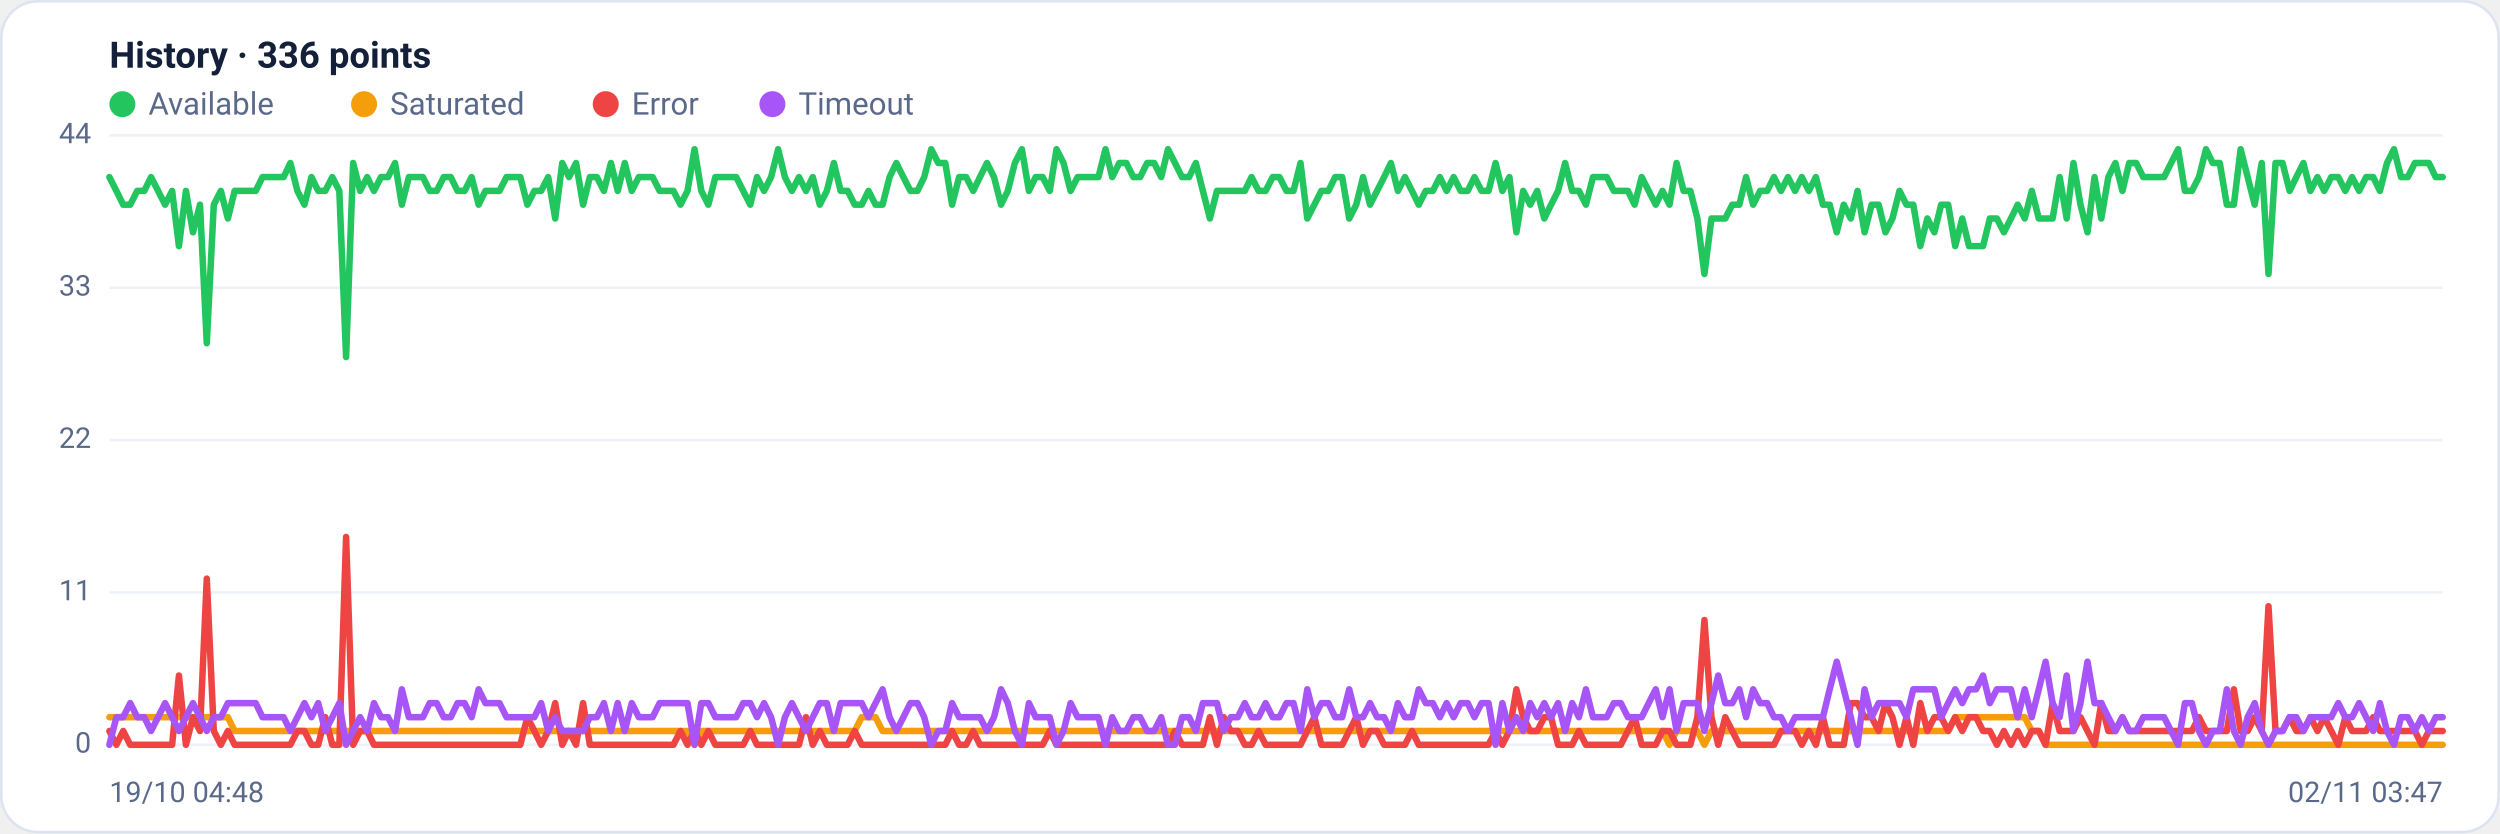
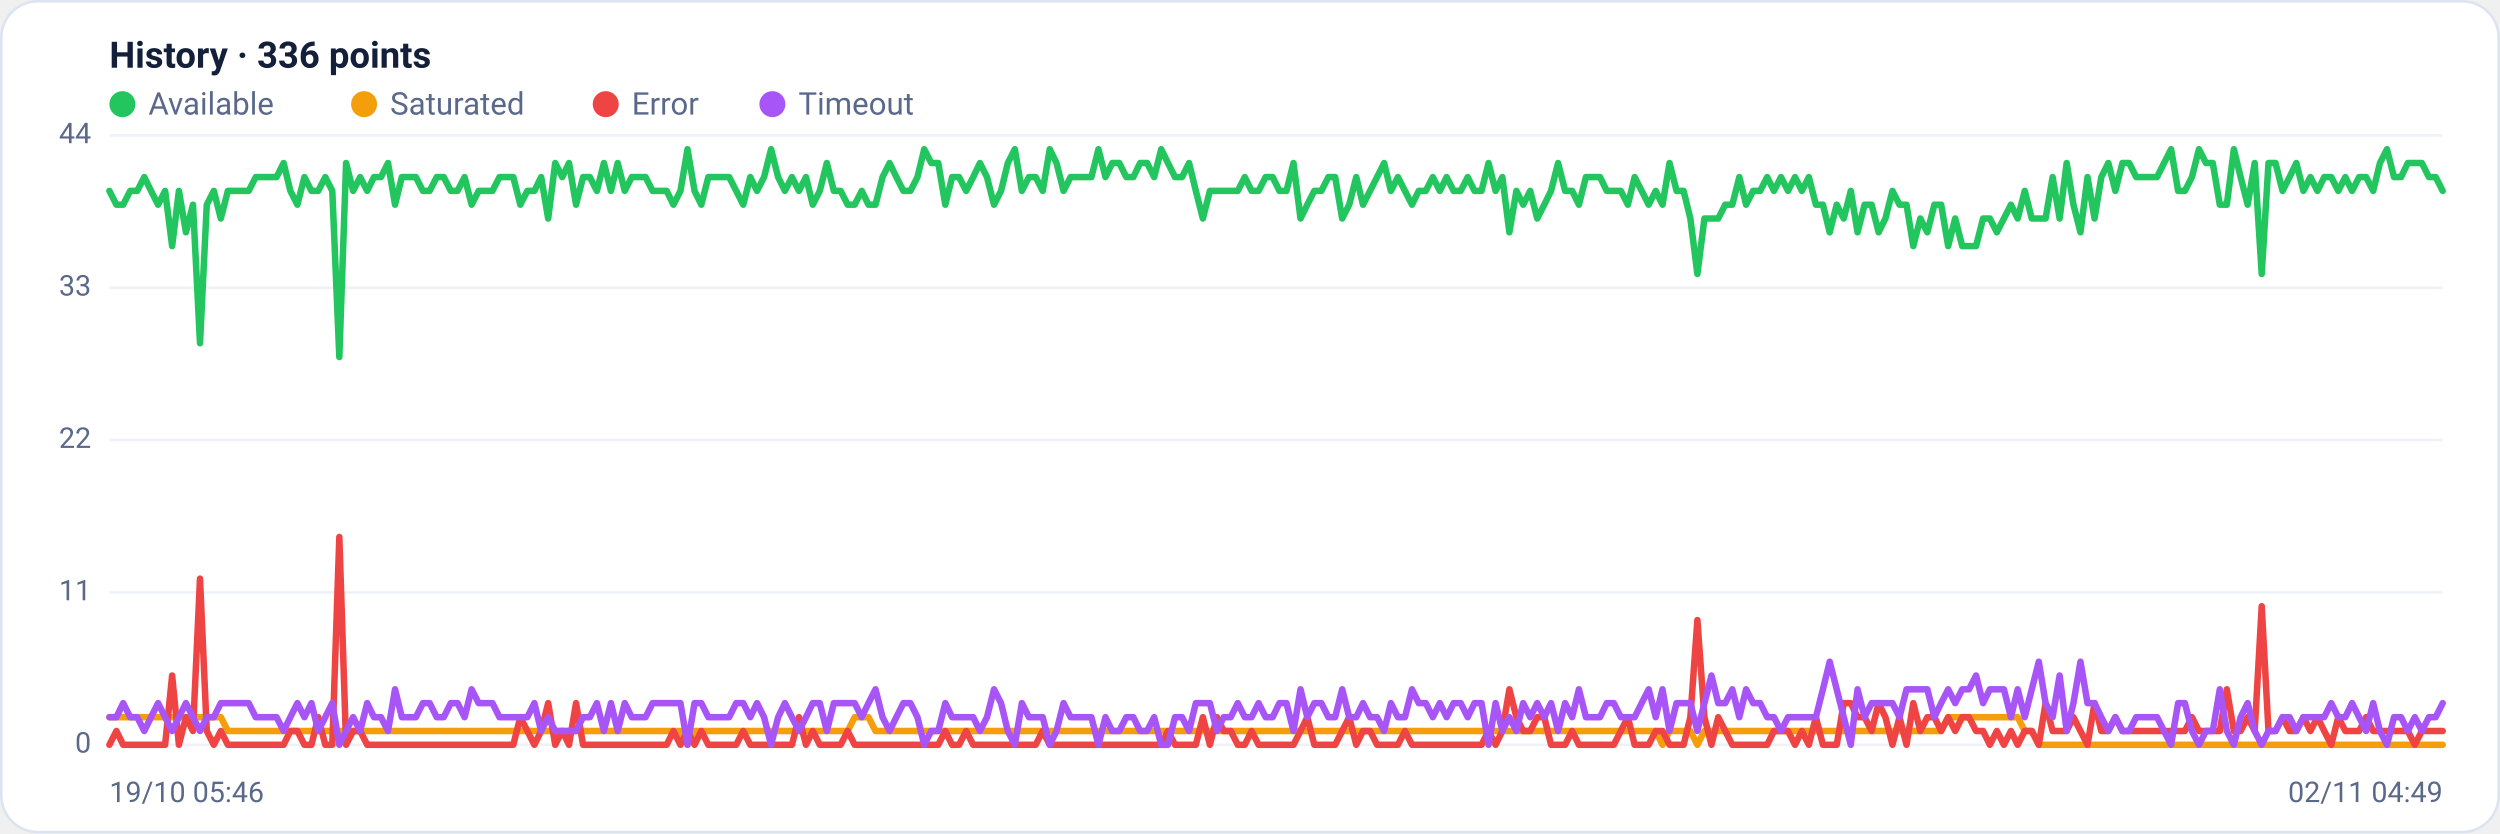
<svg xmlns="http://www.w3.org/2000/svg" viewBox="0 0 960 320" width="960" height="320" font-family="Segoe UI, system-ui, -apple-system, Roboto, Helvetica, Arial, sans-serif" role="img" aria-label="Availability history per region">
  <rect x="0.5" y="0.5" width="959" height="319" rx="14" fill="#ffffff" stroke="#dce3f1" />
  <text x="42" y="26" font-size="14" font-weight="600" fill="#14203a">History · 336 points</text>
  <circle cx="47" cy="40" r="5" fill="#22c55e" />
  <text x="57" y="44" font-size="12" fill="#5a688a">Available</text>
  <circle cx="139.8" cy="40" r="5" fill="#f59e0b" />
  <text x="149.8" y="44" font-size="12" fill="#5a688a">Saturated</text>
  <circle cx="232.6" cy="40" r="5" fill="#ef4444" />
  <text x="242.6" y="44" font-size="12" fill="#5a688a">Error</text>
  <circle cx="296.6" cy="40" r="5" fill="#a855f7" />
  <text x="306.6" y="44" font-size="12" fill="#5a688a">Timeout</text>
  <line x1="42" y1="286.0" x2="938" y2="286.0" stroke="#eef2f7" stroke-width="1" />
  <text x="35" y="289.0" text-anchor="end" font-size="11" fill="#5a688a">0</text>
  <line x1="42" y1="227.5" x2="938" y2="227.5" stroke="#eef2f7" stroke-width="1" />
  <text x="35" y="230.5" text-anchor="end" font-size="11" fill="#5a688a">11</text>
  <line x1="42" y1="169.0" x2="938" y2="169.0" stroke="#eef2f7" stroke-width="1" />
  <text x="35" y="172.0" text-anchor="end" font-size="11" fill="#5a688a">22</text>
  <line x1="42" y1="110.5" x2="938" y2="110.5" stroke="#eef2f7" stroke-width="1" />
  <text x="35" y="113.5" text-anchor="end" font-size="11" fill="#5a688a">33</text>
  <line x1="42" y1="52.0" x2="938" y2="52.0" stroke="#eef2f7" stroke-width="1" />
  <text x="35" y="55.0" text-anchor="end" font-size="11" fill="#5a688a">44</text>
-   <polyline fill="none" stroke="#22c55e" stroke-width="2.5" stroke-linejoin="round" stroke-linecap="round" points="42.0,68.0 44.7,73.3 47.3,78.6 50.0,78.6 52.7,73.3 55.4,73.3 58.0,68.0 60.7,73.3 63.4,78.6 66.1,73.3 68.7,94.5 71.4,73.3 74.1,89.2 76.8,78.6 79.4,131.8 82.1,78.6 84.8,73.3 87.5,83.9 90.1,73.3 92.8,73.3 95.5,73.3 98.2,73.3 100.8,68.0 103.5,68.0 106.2,68.0 108.9,68.0 111.5,62.6 114.2,73.3 116.9,78.6 119.6,68.0 122.2,73.3 124.9,73.3 127.6,68.0 130.3,73.3 132.9,137.1 135.6,62.6 138.3,73.3 141.0,68.0 143.6,73.3 146.3,68.0 149.0,68.0 151.7,62.6 154.3,78.6 157.0,68.0 159.7,68.0 162.4,68.0 165.0,73.3 167.7,73.3 170.4,68.0 173.1,68.0 175.7,73.3 178.4,73.3 181.1,68.0 183.8,78.6 186.4,73.3 189.1,73.3 191.8,73.3 194.5,68.0 197.1,68.0 199.8,68.0 202.5,78.6 205.2,73.3 207.8,73.3 210.5,68.0 213.2,83.9 215.9,62.6 218.5,68.0 221.2,62.6 223.9,78.6 226.5,68.0 229.2,68.0 231.9,73.3 234.6,62.6 237.2,73.3 239.9,62.6 242.6,73.3 245.3,68.0 247.9,68.0 250.6,68.0 253.3,73.3 256.0,73.3 258.6,73.3 261.3,78.6 264.0,73.3 266.7,57.3 269.3,73.3 272.0,78.6 274.7,68.0 277.4,68.0 280.0,68.0 282.7,68.0 285.4,73.3 288.1,78.6 290.7,68.0 293.4,73.3 296.1,68.0 298.8,57.3 301.4,68.0 304.1,73.3 306.8,68.0 309.5,73.3 312.1,68.0 314.8,78.6 317.5,73.3 320.2,62.6 322.8,73.3 325.5,73.3 328.2,78.6 330.9,78.6 333.5,73.3 336.2,78.6 338.9,78.6 341.6,68.0 344.2,62.6 346.9,68.0 349.6,73.3 352.3,73.3 354.9,68.0 357.6,57.3 360.3,62.6 363.0,62.6 365.6,78.6 368.3,68.0 371.0,68.0 373.7,73.3 376.3,68.0 379.0,62.6 381.7,68.0 384.4,78.6 387.0,73.3 389.7,62.6 392.4,57.3 395.1,73.3 397.7,68.0 400.4,68.0 403.1,73.3 405.7,57.3 408.4,62.6 411.1,73.3 413.8,68.0 416.4,68.0 419.1,68.0 421.8,68.0 424.5,57.3 427.1,68.0 429.8,62.6 432.5,62.6 435.2,68.0 437.8,68.0 440.5,62.6 443.2,62.6 445.9,68.0 448.5,57.3 451.2,62.6 453.9,68.0 456.6,68.0 459.2,62.6 461.9,73.3 464.6,83.9 467.3,73.3 469.9,73.3 472.6,73.3 475.3,73.3 478.0,73.3 480.6,68.0 483.3,73.3 486.0,73.3 488.7,68.0 491.3,68.0 494.0,73.3 496.7,73.3 499.4,62.6 502.0,83.9 504.7,78.6 507.4,73.3 510.1,73.3 512.7,68.0 515.4,68.0 518.1,83.9 520.8,78.6 523.4,68.0 526.1,78.6 528.8,73.3 531.5,68.0 534.1,62.6 536.8,73.3 539.5,68.0 542.2,73.3 544.8,78.6 547.5,73.3 550.2,73.3 552.9,68.0 555.5,73.3 558.2,68.0 560.9,73.3 563.6,73.3 566.2,68.0 568.9,73.3 571.6,73.3 574.3,62.6 576.9,73.3 579.6,68.0 582.3,89.2 584.9,73.3 587.6,78.6 590.3,73.3 593.0,83.9 595.6,78.6 598.3,73.3 601.0,62.6 603.7,73.3 606.3,73.3 609.0,78.6 611.7,68.0 614.4,68.0 617.0,68.0 619.7,73.3 622.4,73.3 625.1,73.3 627.7,78.6 630.4,68.0 633.1,73.3 635.8,78.6 638.4,73.3 641.1,78.6 643.8,62.6 646.5,73.3 649.1,73.3 651.8,83.9 654.5,105.2 657.2,83.9 659.8,83.9 662.5,83.9 665.2,78.6 667.9,78.6 670.5,68.0 673.2,78.6 675.9,73.3 678.6,73.3 681.2,68.0 683.9,73.3 686.6,68.0 689.3,73.3 691.9,68.0 694.6,73.3 697.3,68.0 700.0,78.6 702.6,78.6 705.3,89.2 708.0,78.6 710.7,83.9 713.3,73.3 716.0,89.2 718.7,78.6 721.4,78.6 724.0,89.2 726.7,83.9 729.4,73.3 732.1,78.6 734.7,78.6 737.4,94.5 740.1,83.9 742.8,89.2 745.4,78.6 748.1,78.6 750.8,94.5 753.5,83.9 756.1,94.5 758.8,94.5 761.5,94.5 764.1,83.9 766.8,83.9 769.5,89.2 772.2,83.9 774.8,78.6 777.5,83.9 780.2,73.3 782.9,83.9 785.5,83.9 788.2,83.9 790.9,68.0 793.6,83.9 796.2,62.6 798.9,78.6 801.6,89.2 804.3,68.0 806.9,83.9 809.6,68.0 812.3,62.6 815.0,73.3 817.6,62.6 820.3,62.6 823.0,68.0 825.7,68.0 828.3,68.0 831.0,68.0 833.7,62.6 836.4,57.3 839.0,73.3 841.7,73.3 844.4,68.0 847.1,57.3 849.7,62.6 852.4,62.6 855.1,78.6 857.8,78.6 860.4,57.3 863.1,68.0 865.8,78.6 868.5,62.6 871.1,105.2 873.8,62.6 876.5,62.6 879.2,73.3 881.8,68.0 884.5,62.6 887.2,73.3 889.9,68.0 892.5,73.3 895.2,68.0 897.9,68.0 900.6,73.3 903.2,68.0 905.9,73.3 908.6,68.0 911.3,68.0 913.9,73.3 916.6,62.6 919.3,57.3 922.0,68.0 924.6,68.0 927.3,62.6 930.0,62.6 932.7,62.6 935.3,68.0 938.0,68.0" />
-   <polyline fill="none" stroke="#f59e0b" stroke-width="2.5" stroke-linejoin="round" stroke-linecap="round" points="42.0,275.4 44.7,275.4 47.3,275.4 50.0,275.4 52.7,275.4 55.4,275.4 58.0,275.4 60.7,275.4 63.4,275.4 66.1,275.4 68.7,275.4 71.4,275.4 74.1,275.4 76.8,275.4 79.4,275.4 82.1,275.4 84.8,275.4 87.5,275.4 90.1,280.7 92.8,280.7 95.5,280.7 98.2,280.7 100.8,280.7 103.5,280.7 106.2,280.7 108.9,280.7 111.5,280.7 114.2,280.7 116.9,280.7 119.6,280.7 122.2,280.7 124.9,280.7 127.6,280.7 130.3,280.7 132.9,280.7 135.6,280.7 138.3,280.7 141.0,280.7 143.6,280.7 146.3,280.7 149.0,280.7 151.7,280.7 154.3,280.7 157.0,280.7 159.7,280.7 162.4,280.7 165.0,280.7 167.7,280.7 170.4,280.7 173.1,280.7 175.7,280.7 178.4,280.7 181.1,280.7 183.8,280.7 186.4,280.7 189.1,280.7 191.8,280.7 194.5,280.7 197.1,280.7 199.8,280.7 202.5,280.7 205.2,280.7 207.8,280.7 210.5,280.7 213.2,280.7 215.9,280.7 218.5,280.7 221.2,280.7 223.9,280.7 226.5,280.7 229.2,280.7 231.9,280.7 234.6,280.7 237.2,280.7 239.9,280.7 242.6,280.7 245.3,280.7 247.9,280.7 250.6,280.7 253.3,280.7 256.0,280.7 258.6,280.7 261.3,280.7 264.0,280.7 266.7,286.0 269.3,280.7 272.0,280.7 274.7,280.7 277.4,280.7 280.0,280.7 282.7,280.7 285.4,280.7 288.1,280.7 290.7,280.7 293.4,280.7 296.1,280.7 298.8,280.7 301.4,280.7 304.1,280.7 306.8,280.7 309.5,280.7 312.1,280.7 314.8,280.7 317.5,280.7 320.2,280.7 322.8,280.7 325.5,280.7 328.2,280.7 330.9,275.4 333.5,275.4 336.2,275.4 338.9,280.7 341.6,280.7 344.2,280.7 346.9,280.7 349.6,280.7 352.3,280.7 354.9,280.7 357.6,280.7 360.3,280.7 363.0,280.7 365.6,280.7 368.3,280.7 371.0,280.7 373.7,280.7 376.3,280.7 379.0,280.7 381.7,280.7 384.4,280.7 387.0,280.7 389.7,280.7 392.4,280.7 395.1,280.7 397.7,280.7 400.4,280.7 403.1,280.7 405.7,280.7 408.4,280.7 411.1,280.7 413.8,280.7 416.4,280.7 419.1,280.7 421.8,280.7 424.5,280.7 427.1,280.7 429.8,280.7 432.5,280.7 435.2,280.7 437.8,280.7 440.5,280.7 443.2,280.7 445.9,280.7 448.5,280.7 451.2,280.7 453.9,280.7 456.6,280.7 459.2,280.7 461.9,280.7 464.6,280.7 467.3,280.7 469.9,280.7 472.6,280.7 475.3,280.7 478.0,280.7 480.6,280.7 483.3,280.7 486.0,280.7 488.7,280.7 491.3,280.7 494.0,280.7 496.7,280.7 499.4,280.7 502.0,280.7 504.7,280.7 507.4,280.7 510.1,280.7 512.7,280.7 515.4,280.7 518.1,280.7 520.8,280.7 523.4,280.7 526.1,280.7 528.8,280.7 531.5,280.7 534.1,280.7 536.8,280.7 539.5,280.7 542.2,280.7 544.8,280.7 547.5,280.7 550.2,280.7 552.9,280.7 555.5,280.7 558.2,280.7 560.9,280.7 563.6,280.7 566.2,280.7 568.9,280.7 571.6,280.7 574.3,280.7 576.9,280.7 579.6,280.7 582.3,280.7 584.9,280.7 587.6,280.7 590.3,280.7 593.0,280.7 595.6,280.7 598.3,280.7 601.0,280.7 603.7,280.7 606.3,280.7 609.0,280.7 611.7,280.7 614.4,280.7 617.0,280.7 619.7,280.7 622.4,280.7 625.1,280.7 627.7,280.7 630.4,280.7 633.1,280.7 635.8,280.7 638.4,280.7 641.1,286.0 643.8,280.7 646.5,280.7 649.1,280.7 651.8,280.7 654.5,286.0 657.2,280.7 659.8,280.7 662.5,280.7 665.2,280.7 667.9,280.7 670.5,280.7 673.2,280.7 675.9,280.7 678.6,280.7 681.2,280.7 683.9,280.7 686.6,280.7 689.3,280.7 691.9,280.7 694.6,280.7 697.3,280.7 700.0,280.7 702.6,280.7 705.3,280.7 708.0,280.7 710.7,280.7 713.3,280.7 716.0,280.7 718.7,280.7 721.4,280.7 724.0,280.7 726.7,280.7 729.4,280.7 732.1,280.7 734.7,280.7 737.4,280.7 740.1,280.7 742.8,280.7 745.4,280.7 748.1,280.7 750.8,275.4 753.5,275.4 756.1,275.4 758.8,275.4 761.5,275.4 764.1,275.4 766.8,275.4 769.5,275.4 772.2,275.4 774.8,275.4 777.5,275.4 780.2,280.7 782.9,280.7 785.5,286.0 788.2,286.0 790.9,286.0 793.6,286.0 796.2,286.0 798.9,286.0 801.6,286.0 804.3,286.0 806.9,286.0 809.6,286.0 812.3,286.0 815.0,286.0 817.6,286.0 820.3,286.0 823.0,286.0 825.7,286.0 828.3,286.0 831.0,286.0 833.7,286.0 836.4,286.0 839.0,286.0 841.7,286.0 844.4,286.0 847.1,286.0 849.7,286.0 852.4,286.0 855.1,286.0 857.8,286.0 860.4,286.0 863.1,286.0 865.8,286.0 868.5,286.0 871.1,286.0 873.8,286.0 876.5,286.0 879.2,286.0 881.8,286.0 884.5,286.0 887.2,286.0 889.9,286.0 892.5,286.0 895.2,286.0 897.9,286.0 900.6,286.0 903.2,286.0 905.9,286.0 908.6,286.0 911.3,286.0 913.9,286.0 916.6,286.0 919.3,286.0 922.0,286.0 924.6,286.0 927.3,286.0 930.0,286.0 932.7,286.0 935.3,286.0 938.0,286.0" />
-   <polyline fill="none" stroke="#ef4444" stroke-width="2.5" stroke-linejoin="round" stroke-linecap="round" points="42.0,280.7 44.7,286.0 47.3,280.7 50.0,286.0 52.7,286.0 55.4,286.0 58.0,286.0 60.7,286.0 63.4,286.0 66.1,286.0 68.7,259.4 71.4,286.0 74.1,275.4 76.8,280.7 79.4,222.2 82.1,280.7 84.8,286.0 87.5,280.7 90.1,286.0 92.8,286.0 95.5,286.0 98.2,286.0 100.8,286.0 103.5,286.0 106.2,286.0 108.9,286.0 111.5,286.0 114.2,280.7 116.9,280.7 119.6,286.0 122.2,286.0 124.9,275.4 127.6,286.0 130.3,286.0 132.9,206.2 135.6,286.0 138.3,280.7 141.0,280.7 143.6,286.0 146.3,286.0 149.0,286.0 151.7,286.0 154.3,286.0 157.0,286.0 159.7,286.0 162.4,286.0 165.0,286.0 167.7,286.0 170.4,286.0 173.1,286.0 175.7,286.0 178.4,286.0 181.1,286.0 183.8,286.0 186.4,286.0 189.1,286.0 191.8,286.0 194.5,286.0 197.1,286.0 199.8,286.0 202.5,275.4 205.2,280.7 207.8,286.0 210.5,280.7 213.2,270.0 215.9,286.0 218.5,280.7 221.2,286.0 223.9,270.0 226.5,286.0 229.2,286.0 231.9,286.0 234.6,286.0 237.2,286.0 239.9,286.0 242.6,286.0 245.3,286.0 247.9,286.0 250.6,286.0 253.3,286.0 256.0,286.0 258.6,286.0 261.3,280.7 264.0,286.0 266.7,280.7 269.3,286.0 272.0,280.7 274.7,286.0 277.4,286.0 280.0,286.0 282.7,286.0 285.4,286.0 288.1,280.7 290.7,286.0 293.4,286.0 296.1,286.0 298.8,286.0 301.4,286.0 304.1,286.0 306.8,286.0 309.5,275.4 312.1,286.0 314.8,280.7 317.5,286.0 320.2,286.0 322.8,286.0 325.5,286.0 328.2,280.7 330.9,286.0 333.5,286.0 336.2,286.0 338.9,286.0 341.6,286.0 344.2,286.0 346.9,286.0 349.6,286.0 352.3,286.0 354.9,286.0 357.6,286.0 360.3,286.0 363.0,286.0 365.6,280.7 368.3,286.0 371.0,286.0 373.7,280.7 376.3,286.0 379.0,286.0 381.7,286.0 384.4,286.0 387.0,286.0 389.7,286.0 392.4,286.0 395.1,286.0 397.7,286.0 400.4,286.0 403.1,280.7 405.7,286.0 408.4,286.0 411.1,286.0 413.8,286.0 416.4,286.0 419.1,286.0 421.8,286.0 424.5,286.0 427.1,286.0 429.8,286.0 432.5,286.0 435.2,286.0 437.8,286.0 440.5,286.0 443.2,286.0 445.9,286.0 448.5,286.0 451.2,280.7 453.9,286.0 456.6,286.0 459.2,286.0 461.9,286.0 464.6,275.4 467.3,286.0 469.9,275.4 472.6,280.7 475.3,280.7 478.0,286.0 480.6,286.0 483.3,280.7 486.0,286.0 488.7,286.0 491.3,286.0 494.0,286.0 496.7,286.0 499.4,286.0 502.0,280.7 504.7,275.4 507.4,286.0 510.1,286.0 512.7,286.0 515.4,286.0 518.1,280.7 520.8,275.4 523.4,286.0 526.1,280.7 528.8,280.7 531.5,286.0 534.1,286.0 536.8,286.0 539.5,286.0 542.2,280.7 544.8,286.0 547.5,286.0 550.2,286.0 552.9,286.0 555.5,286.0 558.2,286.0 560.9,286.0 563.6,286.0 566.2,286.0 568.9,286.0 571.6,286.0 574.3,280.7 576.9,286.0 579.6,280.7 582.3,264.7 584.9,275.4 587.6,280.7 590.3,280.7 593.0,275.4 595.6,275.4 598.3,286.0 601.0,286.0 603.7,286.0 606.3,280.7 609.0,286.0 611.7,286.0 614.4,286.0 617.0,286.0 619.7,286.0 622.4,286.0 625.1,280.7 627.7,275.4 630.4,286.0 633.1,286.0 635.8,286.0 638.4,280.7 641.1,280.7 643.8,286.0 646.5,286.0 649.1,286.0 651.8,275.4 654.5,238.1 657.2,275.4 659.8,286.0 662.5,275.4 665.2,280.7 667.9,286.0 670.5,286.0 673.2,286.0 675.9,286.0 678.6,286.0 681.2,286.0 683.9,280.7 686.6,280.7 689.3,280.7 691.9,286.0 694.6,280.7 697.3,286.0 700.0,275.4 702.6,286.0 705.3,286.0 708.0,286.0 710.7,270.0 713.3,270.0 716.0,275.4 718.7,275.4 721.4,280.7 724.0,270.0 726.7,275.4 729.4,286.0 732.1,275.4 734.7,286.0 737.4,270.0 740.1,280.7 742.8,275.4 745.4,275.4 748.1,280.7 750.8,275.4 753.5,280.7 756.1,275.4 758.8,275.4 761.5,280.7 764.1,280.7 766.8,286.0 769.5,280.7 772.2,286.0 774.8,280.7 777.5,286.0 780.2,280.7 782.9,280.7 785.5,286.0 788.2,270.0 790.9,280.7 793.6,280.7 796.2,280.7 798.9,275.4 801.6,280.7 804.3,286.0 806.9,270.0 809.6,280.7 812.3,280.7 815.0,275.4 817.6,280.7 820.3,280.7 823.0,280.7 825.7,280.7 828.3,280.7 831.0,280.7 833.7,280.7 836.4,280.7 839.0,280.7 841.7,280.7 844.4,275.4 847.1,280.7 849.7,280.7 852.4,280.7 855.1,280.7 857.8,264.7 860.4,280.7 863.1,280.7 865.8,275.4 868.5,280.7 871.1,232.8 873.8,280.7 876.5,280.7 879.2,275.4 881.8,280.7 884.5,280.7 887.2,275.4 889.9,280.7 892.5,275.4 895.2,280.7 897.9,286.0 900.6,275.4 903.2,280.7 905.9,280.7 908.6,280.7 911.3,275.4 913.9,280.7 916.6,280.7 919.3,280.7 922.0,280.7 924.6,280.7 927.3,280.7 930.0,286.0 932.7,280.7 935.3,280.7 938.0,280.7" />
-   <polyline fill="none" stroke="#a855f7" stroke-width="2.5" stroke-linejoin="round" stroke-linecap="round" points="42.0,286.0 44.7,275.4 47.3,275.4 50.0,270.0 52.7,275.4 55.4,275.4 58.0,280.7 60.7,275.4 63.4,270.0 66.1,275.4 68.7,280.7 71.4,275.4 74.1,270.0 76.8,275.4 79.4,280.7 82.1,275.4 84.8,275.4 87.5,270.0 90.1,270.0 92.8,270.0 95.5,270.0 98.2,270.0 100.8,275.4 103.5,275.4 106.2,275.4 108.9,275.4 111.5,280.7 114.2,275.4 116.9,270.0 119.6,275.4 122.2,270.0 124.9,280.7 127.6,275.4 130.3,270.0 132.9,286.0 135.6,280.7 138.3,275.4 141.0,280.7 143.6,270.0 146.3,275.4 149.0,275.4 151.7,280.7 154.3,264.7 157.0,275.4 159.7,275.4 162.4,275.4 165.0,270.0 167.7,270.0 170.4,275.4 173.1,275.4 175.7,270.0 178.4,270.0 181.1,275.4 183.8,264.7 186.4,270.0 189.1,270.0 191.8,270.0 194.5,275.4 197.1,275.4 199.8,275.4 202.5,275.4 205.2,275.4 207.8,270.0 210.5,280.7 213.2,275.4 215.9,280.7 218.5,280.7 221.2,280.7 223.9,280.7 226.5,275.4 229.2,275.4 231.9,270.0 234.6,280.7 237.2,270.0 239.9,280.7 242.6,270.0 245.3,275.4 247.9,275.4 250.6,275.4 253.3,270.0 256.0,270.0 258.6,270.0 261.3,270.0 264.0,270.0 266.7,286.0 269.3,270.0 272.0,270.0 274.7,275.4 277.4,275.4 280.0,275.4 282.7,275.4 285.4,270.0 288.1,270.0 290.7,275.4 293.4,270.0 296.1,275.4 298.8,286.0 301.4,275.4 304.1,270.0 306.8,275.4 309.5,280.7 312.1,275.4 314.8,270.0 317.5,270.0 320.2,280.7 322.8,270.0 325.5,270.0 328.2,270.0 330.9,270.0 333.5,275.4 336.2,270.0 338.9,264.7 341.6,275.4 344.2,280.7 346.9,275.4 349.6,270.0 352.3,270.0 354.9,275.4 357.6,286.0 360.3,280.7 363.0,280.7 365.6,270.0 368.3,275.4 371.0,275.4 373.7,275.4 376.3,275.4 379.0,280.7 381.7,275.4 384.4,264.7 387.0,270.0 389.7,280.7 392.4,286.0 395.1,270.0 397.7,275.4 400.4,275.4 403.1,275.4 405.7,286.0 408.4,280.7 411.1,270.0 413.8,275.4 416.4,275.4 419.1,275.4 421.8,275.4 424.5,286.0 427.1,275.4 429.8,280.7 432.5,280.7 435.2,275.4 437.8,275.4 440.5,280.7 443.2,280.7 445.9,275.4 448.5,286.0 451.2,286.0 453.9,275.4 456.6,275.4 459.2,280.7 461.9,270.0 464.6,270.0 467.3,270.0 469.9,280.7 472.6,275.4 475.3,275.4 478.0,270.0 480.6,275.4 483.3,275.4 486.0,270.0 488.7,275.4 491.3,275.4 494.0,270.0 496.7,270.0 499.4,280.7 502.0,264.7 504.7,275.4 507.4,270.0 510.1,270.0 512.7,275.4 515.4,275.4 518.1,264.7 520.8,275.4 523.4,275.4 526.1,270.0 528.8,275.4 531.5,275.4 534.1,280.7 536.8,270.0 539.5,275.4 542.2,275.4 544.8,264.7 547.5,270.0 550.2,270.0 552.9,275.4 555.5,270.0 558.2,275.4 560.9,270.0 563.6,270.0 566.2,275.4 568.9,270.0 571.6,270.0 574.3,286.0 576.9,270.0 579.6,280.7 582.3,275.4 584.9,280.7 587.6,270.0 590.3,275.4 593.0,270.0 595.6,275.4 598.3,270.0 601.0,280.7 603.7,270.0 606.3,275.4 609.0,264.7 611.7,275.4 614.4,275.4 617.0,275.4 619.7,270.0 622.4,270.0 625.1,275.4 627.7,275.4 630.4,275.4 633.1,270.0 635.8,264.7 638.4,275.4 641.1,264.7 643.8,280.7 646.5,270.0 649.1,270.0 651.8,270.0 654.5,280.7 657.2,270.0 659.8,259.4 662.5,270.0 665.2,270.0 667.9,264.7 670.5,275.4 673.2,264.7 675.9,270.0 678.6,270.0 681.2,275.4 683.9,275.4 686.6,280.7 689.3,275.4 691.9,275.4 694.6,275.4 697.3,275.4 700.0,275.4 702.6,264.7 705.3,254.1 708.0,264.7 710.7,275.4 713.3,286.0 716.0,264.7 718.7,275.4 721.4,270.0 724.0,270.0 726.7,270.0 729.4,270.0 732.1,275.4 734.7,264.7 737.4,264.7 740.1,264.7 742.8,264.7 745.4,275.4 748.1,270.0 750.8,264.7 753.5,270.0 756.1,264.7 758.8,264.7 761.5,259.4 764.1,270.0 766.8,264.7 769.5,264.7 772.2,264.7 774.8,275.4 777.5,264.7 780.2,275.4 782.9,264.7 785.5,254.1 788.2,270.0 790.9,275.4 793.6,259.4 796.2,280.7 798.9,270.0 801.6,254.1 804.3,270.0 806.9,270.0 809.6,275.4 812.3,280.7 815.0,275.4 817.6,280.7 820.3,280.7 823.0,275.4 825.7,275.4 828.3,275.4 831.0,275.4 833.7,280.7 836.4,286.0 839.0,270.0 841.7,270.0 844.4,280.7 847.1,286.0 849.7,280.7 852.4,280.7 855.1,264.7 857.8,280.7 860.4,286.0 863.1,275.4 865.8,270.0 868.5,280.7 871.1,286.0 873.8,280.7 876.5,280.7 879.2,275.4 881.8,275.4 884.5,280.7 887.2,275.4 889.9,275.4 892.5,275.4 895.2,275.4 897.9,270.0 900.6,275.4 903.2,275.4 905.9,270.0 908.6,275.4 911.3,280.7 913.9,270.0 916.6,280.7 919.3,286.0 922.0,275.4 924.6,275.4 927.3,280.7 930.0,275.4 932.7,280.7 935.3,275.4 938.0,275.4" />
-   <text x="42" y="308" font-size="11" fill="#5a688a">19/10 04:48</text>
-   <text x="938" y="308" text-anchor="end" font-size="11" fill="#5a688a">02/11 03:47</text>
+   <polyline fill="none" stroke="#22c55e" stroke-width="2.5" stroke-linejoin="round" stroke-linecap="round" points="42.0,73.3 44.7,78.6 47.3,78.6 50.0,73.3 52.7,73.3 55.4,68.0 58.0,73.3 60.7,78.6 63.4,73.3 66.1,94.5 68.7,73.3 71.4,89.2 74.1,78.6 76.8,131.8 79.4,78.6 82.1,73.3 84.8,83.9 87.5,73.3 90.1,73.3 92.8,73.3 95.5,73.3 98.2,68.0 100.8,68.0 103.5,68.0 106.2,68.0 108.9,62.6 111.5,73.3 114.2,78.6 116.9,68.0 119.6,73.3 122.2,73.3 124.9,68.0 127.6,73.3 130.3,137.1 132.9,62.6 135.6,73.3 138.3,68.0 141.0,73.3 143.6,68.0 146.3,68.0 149.0,62.6 151.7,78.6 154.3,68.0 157.0,68.0 159.7,68.0 162.4,73.3 165.0,73.3 167.7,68.0 170.4,68.0 173.1,73.3 175.7,73.3 178.4,68.0 181.1,78.6 183.8,73.3 186.4,73.3 189.1,73.3 191.8,68.0 194.5,68.0 197.1,68.0 199.8,78.6 202.5,73.3 205.2,73.3 207.8,68.0 210.5,83.9 213.2,62.6 215.9,68.0 218.5,62.6 221.2,78.6 223.9,68.0 226.5,68.0 229.2,73.3 231.9,62.6 234.6,73.3 237.2,62.6 239.9,73.3 242.6,68.0 245.3,68.0 247.9,68.0 250.6,73.3 253.3,73.3 256.0,73.3 258.6,78.6 261.3,73.3 264.0,57.3 266.7,73.3 269.3,78.6 272.0,68.0 274.7,68.0 277.4,68.0 280.0,68.0 282.7,73.3 285.4,78.6 288.1,68.0 290.7,73.3 293.4,68.0 296.1,57.3 298.8,68.0 301.4,73.3 304.1,68.0 306.8,73.3 309.5,68.0 312.1,78.6 314.8,73.3 317.5,62.6 320.2,73.3 322.8,73.3 325.5,78.6 328.2,78.6 330.9,73.3 333.5,78.6 336.2,78.6 338.9,68.0 341.6,62.6 344.2,68.0 346.9,73.3 349.6,73.3 352.3,68.0 354.9,57.3 357.6,62.6 360.3,62.6 363.0,78.6 365.6,68.0 368.3,68.0 371.0,73.3 373.7,68.0 376.3,62.6 379.0,68.0 381.7,78.6 384.4,73.3 387.0,62.6 389.7,57.3 392.4,73.3 395.1,68.0 397.7,68.0 400.4,73.3 403.1,57.3 405.7,62.6 408.4,73.3 411.1,68.0 413.8,68.0 416.4,68.0 419.1,68.0 421.8,57.3 424.5,68.0 427.1,62.6 429.8,62.6 432.5,68.0 435.2,68.0 437.8,62.6 440.5,62.6 443.2,68.0 445.9,57.3 448.5,62.6 451.2,68.0 453.9,68.0 456.6,62.6 459.2,73.3 461.9,83.9 464.6,73.3 467.3,73.3 469.9,73.3 472.6,73.3 475.3,73.3 478.0,68.0 480.6,73.3 483.3,73.3 486.0,68.0 488.7,68.0 491.3,73.3 494.0,73.3 496.7,62.6 499.4,83.9 502.0,78.6 504.7,73.3 507.4,73.3 510.1,68.0 512.7,68.0 515.4,83.9 518.1,78.6 520.8,68.0 523.4,78.6 526.1,73.3 528.8,68.0 531.5,62.6 534.1,73.3 536.8,68.0 539.5,73.3 542.2,78.6 544.8,73.3 547.5,73.3 550.2,68.0 552.9,73.3 555.5,68.0 558.2,73.3 560.9,73.3 563.6,68.0 566.2,73.3 568.9,73.3 571.6,62.6 574.3,73.3 576.9,68.0 579.6,89.2 582.3,73.3 584.9,78.6 587.6,73.3 590.3,83.9 593.0,78.6 595.6,73.3 598.3,62.6 601.0,73.3 603.7,73.3 606.3,78.6 609.0,68.0 611.7,68.0 614.4,68.0 617.0,73.3 619.7,73.3 622.4,73.3 625.1,78.6 627.7,68.0 630.4,73.3 633.1,78.6 635.8,73.3 638.4,78.6 641.1,62.6 643.8,73.3 646.5,73.3 649.1,83.9 651.8,105.2 654.5,83.9 657.2,83.9 659.8,83.9 662.5,78.6 665.2,78.6 667.9,68.0 670.5,78.6 673.2,73.3 675.9,73.3 678.6,68.0 681.2,73.3 683.9,68.0 686.6,73.3 689.3,68.0 691.9,73.3 694.6,68.0 697.3,78.6 700.0,78.6 702.6,89.2 705.3,78.6 708.0,83.9 710.7,73.3 713.3,89.2 716.0,78.6 718.7,78.6 721.4,89.2 724.0,83.9 726.7,73.3 729.4,78.6 732.1,78.6 734.7,94.5 737.4,83.9 740.1,89.2 742.8,78.6 745.4,78.6 748.1,94.5 750.8,83.9 753.5,94.5 756.1,94.5 758.8,94.5 761.5,83.9 764.1,83.9 766.8,89.2 769.5,83.9 772.2,78.6 774.8,83.9 777.5,73.3 780.2,83.9 782.9,83.9 785.5,83.9 788.2,68.0 790.9,83.9 793.6,62.6 796.2,78.6 798.9,89.2 801.6,68.0 804.3,83.9 806.9,68.0 809.6,62.6 812.3,73.3 815.0,62.6 817.6,62.6 820.3,68.0 823.0,68.0 825.7,68.0 828.3,68.0 831.0,62.6 833.7,57.3 836.4,73.3 839.0,73.3 841.7,68.0 844.4,57.3 847.1,62.6 849.7,62.6 852.4,78.6 855.1,78.6 857.8,57.3 860.4,68.0 863.1,78.6 865.8,62.6 868.5,105.2 871.1,62.6 873.8,62.6 876.5,73.3 879.2,68.0 881.8,62.6 884.5,73.3 887.2,68.0 889.9,73.3 892.5,68.0 895.2,68.0 897.9,73.3 900.6,68.0 903.2,73.3 905.9,68.0 908.6,68.0 911.3,73.3 913.9,62.6 916.6,57.3 919.3,68.0 922.0,68.0 924.6,62.6 927.3,62.6 930.0,62.6 932.7,68.0 935.3,68.0 938.0,73.3" />
+   <polyline fill="none" stroke="#f59e0b" stroke-width="2.5" stroke-linejoin="round" stroke-linecap="round" points="42.0,275.4 44.7,275.4 47.3,275.4 50.0,275.4 52.7,275.4 55.4,275.4 58.0,275.4 60.7,275.4 63.4,275.4 66.1,275.4 68.7,275.4 71.4,275.4 74.1,275.4 76.8,275.4 79.4,275.4 82.1,275.4 84.8,275.4 87.5,280.7 90.1,280.7 92.8,280.7 95.5,280.7 98.2,280.7 100.8,280.7 103.5,280.7 106.2,280.7 108.9,280.7 111.5,280.7 114.2,280.7 116.9,280.7 119.6,280.7 122.2,280.7 124.9,280.7 127.6,280.7 130.3,280.7 132.9,280.7 135.6,280.7 138.3,280.7 141.0,280.7 143.6,280.7 146.3,280.7 149.0,280.7 151.7,280.7 154.3,280.7 157.0,280.7 159.7,280.7 162.4,280.7 165.0,280.7 167.7,280.7 170.4,280.7 173.1,280.7 175.7,280.7 178.4,280.7 181.1,280.7 183.8,280.7 186.4,280.7 189.1,280.7 191.8,280.7 194.5,280.7 197.1,280.7 199.8,280.7 202.5,280.7 205.2,280.7 207.8,280.7 210.5,280.7 213.2,280.7 215.9,280.7 218.5,280.7 221.2,280.7 223.9,280.7 226.5,280.7 229.2,280.7 231.9,280.7 234.6,280.7 237.2,280.7 239.9,280.7 242.6,280.7 245.3,280.7 247.9,280.7 250.6,280.7 253.3,280.7 256.0,280.7 258.6,280.7 261.3,280.7 264.0,286.0 266.7,280.7 269.3,280.7 272.0,280.7 274.7,280.7 277.4,280.7 280.0,280.7 282.7,280.7 285.4,280.7 288.1,280.7 290.7,280.7 293.4,280.7 296.1,280.7 298.8,280.7 301.4,280.7 304.1,280.7 306.8,280.7 309.5,280.7 312.1,280.7 314.8,280.7 317.5,280.7 320.2,280.7 322.8,280.7 325.5,280.7 328.2,275.4 330.9,275.4 333.5,275.4 336.2,280.7 338.9,280.7 341.6,280.7 344.2,280.7 346.9,280.7 349.6,280.7 352.3,280.7 354.9,280.7 357.6,280.7 360.3,280.7 363.0,280.7 365.6,280.7 368.3,280.7 371.0,280.7 373.7,280.7 376.3,280.7 379.0,280.7 381.7,280.7 384.4,280.7 387.0,280.7 389.7,280.7 392.4,280.7 395.1,280.7 397.7,280.7 400.4,280.7 403.1,280.7 405.7,280.7 408.4,280.7 411.1,280.7 413.8,280.7 416.4,280.7 419.1,280.7 421.8,280.7 424.5,280.7 427.1,280.7 429.8,280.7 432.5,280.7 435.2,280.7 437.8,280.7 440.5,280.7 443.2,280.7 445.9,280.7 448.5,280.7 451.2,280.7 453.9,280.7 456.6,280.7 459.2,280.7 461.9,280.7 464.6,280.7 467.3,280.7 469.9,280.7 472.6,280.7 475.3,280.7 478.0,280.7 480.6,280.7 483.3,280.7 486.0,280.7 488.7,280.7 491.3,280.7 494.0,280.7 496.7,280.7 499.4,280.7 502.0,280.7 504.7,280.7 507.4,280.7 510.1,280.7 512.7,280.7 515.4,280.7 518.1,280.7 520.8,280.7 523.4,280.7 526.1,280.7 528.8,280.7 531.5,280.7 534.1,280.7 536.8,280.7 539.5,280.7 542.2,280.7 544.8,280.7 547.5,280.7 550.2,280.7 552.9,280.7 555.5,280.7 558.2,280.7 560.9,280.7 563.6,280.7 566.2,280.7 568.9,280.7 571.6,280.7 574.3,280.7 576.9,280.7 579.6,280.7 582.3,280.7 584.9,280.7 587.6,280.7 590.3,280.7 593.0,280.7 595.6,280.7 598.3,280.7 601.0,280.7 603.7,280.7 606.3,280.7 609.0,280.7 611.7,280.7 614.4,280.7 617.0,280.7 619.7,280.7 622.4,280.7 625.1,280.7 627.7,280.7 630.4,280.7 633.1,280.7 635.8,280.7 638.4,286.0 641.1,280.7 643.8,280.7 646.5,280.7 649.1,280.7 651.8,286.0 654.5,280.7 657.2,280.7 659.8,280.7 662.5,280.7 665.2,280.7 667.9,280.7 670.5,280.7 673.2,280.7 675.9,280.7 678.6,280.7 681.2,280.7 683.9,280.7 686.6,280.7 689.3,280.7 691.9,280.7 694.6,280.7 697.3,280.7 700.0,280.7 702.6,280.7 705.3,280.7 708.0,280.7 710.7,280.7 713.3,280.7 716.0,280.7 718.7,280.7 721.4,280.7 724.0,280.7 726.7,280.7 729.4,280.7 732.1,280.7 734.7,280.7 737.4,280.7 740.1,280.7 742.8,280.7 745.4,280.7 748.1,275.4 750.8,275.4 753.5,275.4 756.1,275.4 758.8,275.4 761.5,275.4 764.1,275.4 766.8,275.4 769.5,275.4 772.2,275.4 774.8,275.4 777.5,280.7 780.2,280.7 782.9,286.0 785.5,286.0 788.2,286.0 790.9,286.0 793.6,286.0 796.2,286.0 798.9,286.0 801.6,286.0 804.3,286.0 806.9,286.0 809.6,286.0 812.3,286.0 815.0,286.0 817.6,286.0 820.3,286.0 823.0,286.0 825.7,286.0 828.3,286.0 831.0,286.0 833.7,286.0 836.4,286.0 839.0,286.0 841.7,286.0 844.4,286.0 847.1,286.0 849.7,286.0 852.4,286.0 855.1,286.0 857.8,286.0 860.4,286.0 863.1,286.0 865.8,286.0 868.5,286.0 871.1,286.0 873.8,286.0 876.5,286.0 879.2,286.0 881.8,286.0 884.5,286.0 887.2,286.0 889.9,286.0 892.5,286.0 895.2,286.0 897.9,286.0 900.6,286.0 903.2,286.0 905.9,286.0 908.6,286.0 911.3,286.0 913.9,286.0 916.6,286.0 919.3,286.0 922.0,286.0 924.6,286.0 927.3,286.0 930.0,286.0 932.7,286.0 935.3,286.0 938.0,286.0" />
+   <polyline fill="none" stroke="#ef4444" stroke-width="2.5" stroke-linejoin="round" stroke-linecap="round" points="42.0,286.0 44.7,280.7 47.3,286.0 50.0,286.0 52.7,286.0 55.4,286.0 58.0,286.0 60.7,286.0 63.4,286.0 66.1,259.4 68.7,286.0 71.4,275.4 74.1,280.7 76.8,222.2 79.4,280.7 82.1,286.0 84.8,280.7 87.5,286.0 90.1,286.0 92.8,286.0 95.5,286.0 98.2,286.0 100.8,286.0 103.5,286.0 106.2,286.0 108.9,286.0 111.5,280.7 114.2,280.7 116.9,286.0 119.6,286.0 122.2,275.4 124.9,286.0 127.6,286.0 130.3,206.2 132.9,286.0 135.6,280.7 138.3,280.7 141.0,286.0 143.6,286.0 146.3,286.0 149.0,286.0 151.7,286.0 154.3,286.0 157.0,286.0 159.7,286.0 162.4,286.0 165.0,286.0 167.7,286.0 170.4,286.0 173.1,286.0 175.7,286.0 178.4,286.0 181.1,286.0 183.8,286.0 186.4,286.0 189.1,286.0 191.8,286.0 194.5,286.0 197.1,286.0 199.8,275.4 202.5,280.7 205.2,286.0 207.8,280.7 210.5,270.0 213.2,286.0 215.9,280.7 218.5,286.0 221.2,270.0 223.9,286.0 226.5,286.0 229.2,286.0 231.9,286.0 234.6,286.0 237.2,286.0 239.9,286.0 242.6,286.0 245.3,286.0 247.9,286.0 250.6,286.0 253.3,286.0 256.0,286.0 258.6,280.7 261.3,286.0 264.0,280.7 266.7,286.0 269.3,280.7 272.0,286.0 274.7,286.0 277.4,286.0 280.0,286.0 282.7,286.0 285.4,280.7 288.1,286.0 290.7,286.0 293.4,286.0 296.1,286.0 298.8,286.0 301.4,286.0 304.1,286.0 306.8,275.4 309.5,286.0 312.1,280.7 314.8,286.0 317.5,286.0 320.2,286.0 322.8,286.0 325.5,280.7 328.2,286.0 330.9,286.0 333.5,286.0 336.2,286.0 338.9,286.0 341.6,286.0 344.2,286.0 346.9,286.0 349.6,286.0 352.3,286.0 354.9,286.0 357.6,286.0 360.3,286.0 363.0,280.7 365.6,286.0 368.3,286.0 371.0,280.7 373.7,286.0 376.3,286.0 379.0,286.0 381.7,286.0 384.4,286.0 387.0,286.0 389.7,286.0 392.4,286.0 395.1,286.0 397.7,286.0 400.4,280.7 403.1,286.0 405.7,286.0 408.4,286.0 411.1,286.0 413.8,286.0 416.4,286.0 419.1,286.0 421.8,286.0 424.5,286.0 427.1,286.0 429.8,286.0 432.5,286.0 435.2,286.0 437.8,286.0 440.5,286.0 443.2,286.0 445.9,286.0 448.5,280.7 451.2,286.0 453.9,286.0 456.6,286.0 459.2,286.0 461.9,275.4 464.6,286.0 467.3,275.4 469.9,280.7 472.6,280.7 475.3,286.0 478.0,286.0 480.6,280.7 483.3,286.0 486.0,286.0 488.7,286.0 491.3,286.0 494.0,286.0 496.7,286.0 499.4,280.7 502.0,275.4 504.7,286.0 507.4,286.0 510.1,286.0 512.7,286.0 515.4,280.7 518.1,275.4 520.8,286.0 523.4,280.7 526.1,280.7 528.8,286.0 531.5,286.0 534.1,286.0 536.8,286.0 539.5,280.7 542.2,286.0 544.8,286.0 547.5,286.0 550.2,286.0 552.9,286.0 555.5,286.0 558.2,286.0 560.9,286.0 563.6,286.0 566.2,286.0 568.9,286.0 571.6,280.7 574.3,286.0 576.9,280.7 579.6,264.7 582.3,275.4 584.9,280.7 587.6,280.7 590.3,275.4 593.0,275.4 595.6,286.0 598.3,286.0 601.0,286.0 603.7,280.7 606.3,286.0 609.0,286.0 611.7,286.0 614.4,286.0 617.0,286.0 619.7,286.0 622.4,280.7 625.1,275.4 627.7,286.0 630.4,286.0 633.1,286.0 635.8,280.7 638.4,280.7 641.1,286.0 643.8,286.0 646.5,286.0 649.1,275.4 651.8,238.1 654.5,275.4 657.2,286.0 659.8,275.4 662.5,280.7 665.2,286.0 667.9,286.0 670.5,286.0 673.2,286.0 675.9,286.0 678.6,286.0 681.2,280.7 683.9,280.7 686.6,280.7 689.3,286.0 691.9,280.7 694.6,286.0 697.3,275.4 700.0,286.0 702.6,286.0 705.3,286.0 708.0,270.0 710.7,270.0 713.3,275.4 716.0,275.4 718.7,280.7 721.4,270.0 724.0,275.4 726.7,286.0 729.4,275.4 732.1,286.0 734.7,270.0 737.4,280.7 740.1,275.4 742.8,275.4 745.4,280.7 748.1,275.4 750.8,280.7 753.5,275.4 756.1,275.4 758.8,280.7 761.5,280.7 764.1,286.0 766.8,280.7 769.5,286.0 772.2,280.7 774.8,286.0 777.5,280.7 780.2,280.7 782.9,286.0 785.5,270.0 788.2,280.7 790.9,280.7 793.6,280.7 796.2,275.4 798.9,280.7 801.6,286.0 804.3,270.0 806.9,280.7 809.6,280.7 812.3,275.4 815.0,280.7 817.6,280.7 820.3,280.7 823.0,280.7 825.7,280.7 828.3,280.7 831.0,280.7 833.7,280.7 836.4,280.7 839.0,280.7 841.7,275.4 844.4,280.7 847.1,280.7 849.7,280.7 852.4,280.7 855.1,264.7 857.8,280.7 860.4,280.7 863.1,275.4 865.8,280.7 868.5,232.8 871.1,280.7 873.8,280.7 876.5,275.4 879.2,280.7 881.8,280.7 884.5,275.4 887.2,280.7 889.9,275.4 892.5,280.7 895.2,286.0 897.9,275.4 900.6,280.7 903.2,280.7 905.9,280.7 908.6,275.4 911.3,280.7 913.9,280.7 916.6,280.7 919.3,280.7 922.0,280.7 924.6,280.7 927.3,286.0 930.0,280.7 932.7,280.7 935.3,280.7 938.0,280.7" />
+   <polyline fill="none" stroke="#a855f7" stroke-width="2.5" stroke-linejoin="round" stroke-linecap="round" points="42.0,275.4 44.7,275.4 47.3,270.0 50.0,275.4 52.7,275.4 55.4,280.7 58.0,275.4 60.7,270.0 63.4,275.4 66.1,280.7 68.7,275.4 71.4,270.0 74.1,275.4 76.8,280.7 79.4,275.4 82.1,275.4 84.8,270.0 87.5,270.0 90.1,270.0 92.8,270.0 95.5,270.0 98.2,275.4 100.8,275.4 103.5,275.4 106.2,275.4 108.9,280.7 111.5,275.4 114.2,270.0 116.9,275.4 119.6,270.0 122.2,280.7 124.9,275.4 127.6,270.0 130.3,286.0 132.9,280.7 135.6,275.4 138.3,280.7 141.0,270.0 143.6,275.4 146.3,275.4 149.0,280.7 151.7,264.7 154.3,275.4 157.0,275.4 159.7,275.4 162.4,270.0 165.0,270.0 167.7,275.4 170.4,275.4 173.1,270.0 175.7,270.0 178.4,275.4 181.1,264.7 183.8,270.0 186.4,270.0 189.1,270.0 191.8,275.4 194.5,275.4 197.1,275.4 199.8,275.4 202.5,275.4 205.2,270.0 207.8,280.7 210.5,275.4 213.2,280.7 215.9,280.7 218.5,280.7 221.2,280.7 223.9,275.4 226.5,275.4 229.2,270.0 231.9,280.7 234.6,270.0 237.2,280.7 239.9,270.0 242.6,275.4 245.3,275.4 247.9,275.4 250.6,270.0 253.3,270.0 256.0,270.0 258.6,270.0 261.3,270.0 264.0,286.0 266.7,270.0 269.3,270.0 272.0,275.4 274.7,275.4 277.4,275.4 280.0,275.4 282.7,270.0 285.4,270.0 288.1,275.4 290.7,270.0 293.4,275.4 296.1,286.0 298.8,275.4 301.4,270.0 304.1,275.4 306.8,280.7 309.5,275.4 312.1,270.0 314.8,270.0 317.5,280.7 320.2,270.0 322.8,270.0 325.5,270.0 328.2,270.0 330.9,275.4 333.5,270.0 336.2,264.7 338.9,275.4 341.6,280.7 344.2,275.4 346.9,270.0 349.6,270.0 352.3,275.4 354.9,286.0 357.6,280.7 360.3,280.7 363.0,270.0 365.6,275.4 368.3,275.4 371.0,275.4 373.7,275.4 376.3,280.7 379.0,275.4 381.7,264.7 384.4,270.0 387.0,280.7 389.7,286.0 392.4,270.0 395.1,275.4 397.7,275.4 400.4,275.4 403.1,286.0 405.7,280.7 408.4,270.0 411.1,275.4 413.8,275.4 416.4,275.4 419.1,275.4 421.8,286.0 424.5,275.4 427.1,280.7 429.8,280.7 432.5,275.4 435.2,275.4 437.8,280.7 440.5,280.7 443.2,275.4 445.9,286.0 448.5,286.0 451.2,275.4 453.9,275.4 456.6,280.7 459.2,270.0 461.9,270.0 464.6,270.0 467.3,280.7 469.9,275.4 472.6,275.4 475.3,270.0 478.0,275.4 480.6,275.4 483.3,270.0 486.0,275.4 488.7,275.4 491.3,270.0 494.0,270.0 496.7,280.7 499.4,264.7 502.0,275.4 504.7,270.0 507.4,270.0 510.1,275.4 512.7,275.4 515.4,264.7 518.1,275.4 520.8,275.4 523.4,270.0 526.1,275.4 528.8,275.4 531.5,280.7 534.1,270.0 536.8,275.4 539.5,275.4 542.2,264.7 544.8,270.0 547.5,270.0 550.2,275.4 552.9,270.0 555.5,275.4 558.2,270.0 560.9,270.0 563.6,275.4 566.2,270.0 568.9,270.0 571.6,286.0 574.3,270.0 576.9,280.7 579.6,275.4 582.3,280.7 584.9,270.0 587.6,275.4 590.3,270.0 593.0,275.4 595.6,270.0 598.3,280.7 601.0,270.0 603.7,275.4 606.3,264.7 609.0,275.4 611.7,275.4 614.4,275.4 617.0,270.0 619.7,270.0 622.4,275.4 625.1,275.4 627.7,275.4 630.4,270.0 633.1,264.7 635.8,275.4 638.4,264.7 641.1,280.7 643.8,270.0 646.5,270.0 649.1,270.0 651.8,280.7 654.5,270.0 657.2,259.4 659.8,270.0 662.5,270.0 665.2,264.7 667.9,275.4 670.5,264.7 673.2,270.0 675.9,270.0 678.6,275.4 681.2,275.4 683.9,280.7 686.6,275.4 689.3,275.4 691.9,275.4 694.6,275.4 697.3,275.4 700.0,264.7 702.6,254.1 705.3,264.7 708.0,275.4 710.7,286.0 713.3,264.7 716.0,275.4 718.7,270.0 721.4,270.0 724.0,270.0 726.7,270.0 729.4,275.4 732.1,264.7 734.7,264.7 737.4,264.7 740.1,264.7 742.8,275.4 745.4,270.0 748.1,264.7 750.8,270.0 753.5,264.7 756.1,264.7 758.8,259.4 761.5,270.0 764.1,264.7 766.8,264.7 769.5,264.7 772.2,275.4 774.8,264.7 777.5,275.4 780.2,264.7 782.9,254.1 785.5,270.0 788.2,275.4 790.9,259.4 793.6,280.7 796.2,270.0 798.9,254.1 801.6,270.0 804.3,270.0 806.9,275.4 809.6,280.7 812.3,275.4 815.0,280.7 817.6,280.7 820.3,275.4 823.0,275.4 825.7,275.4 828.3,275.4 831.0,280.7 833.7,286.0 836.4,270.0 839.0,270.0 841.7,280.7 844.4,286.0 847.1,280.7 849.7,280.7 852.4,264.7 855.1,280.7 857.8,286.0 860.4,275.4 863.1,270.0 865.8,280.7 868.5,286.0 871.1,280.7 873.8,280.7 876.5,275.4 879.2,275.4 881.8,280.7 884.5,275.4 887.2,275.4 889.9,275.4 892.5,275.4 895.2,270.0 897.9,275.4 900.6,275.4 903.2,270.0 905.9,275.4 908.6,280.7 911.3,270.0 913.9,280.7 916.6,286.0 919.3,275.4 922.0,275.4 924.6,280.7 927.3,275.4 930.0,280.7 932.7,275.4 935.3,275.4 938.0,270.0" />
+   <text x="42" y="308" font-size="11" fill="#5a688a">19/10 05:46</text>
+   <text x="938" y="308" text-anchor="end" font-size="11" fill="#5a688a">02/11 04:49</text>
</svg>
